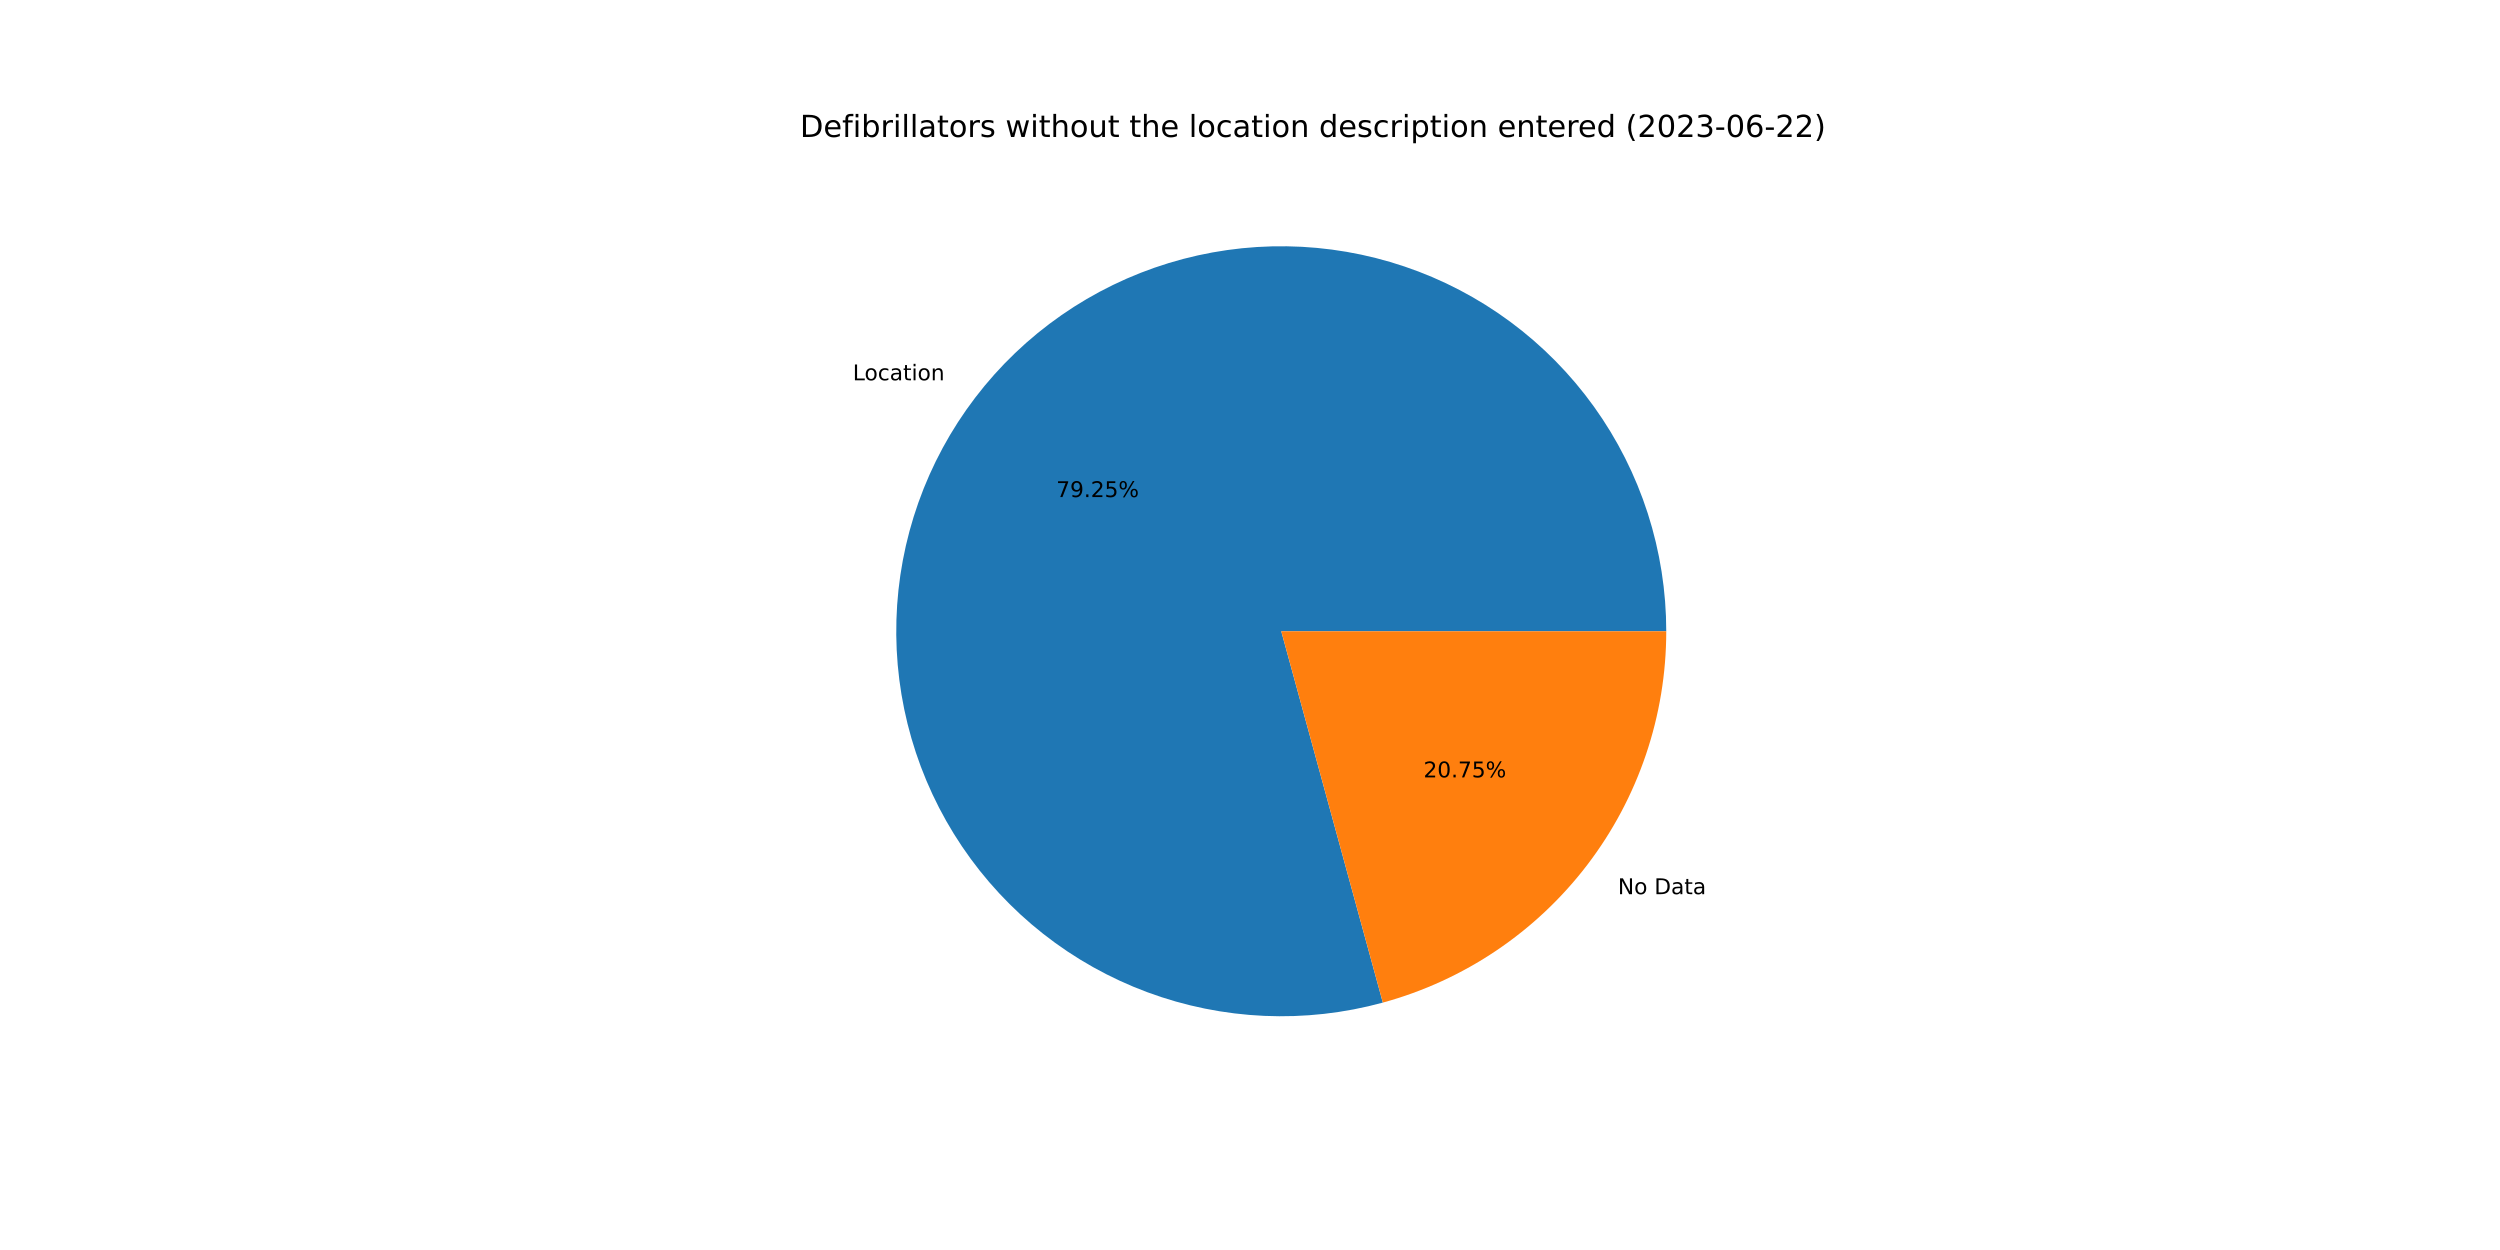
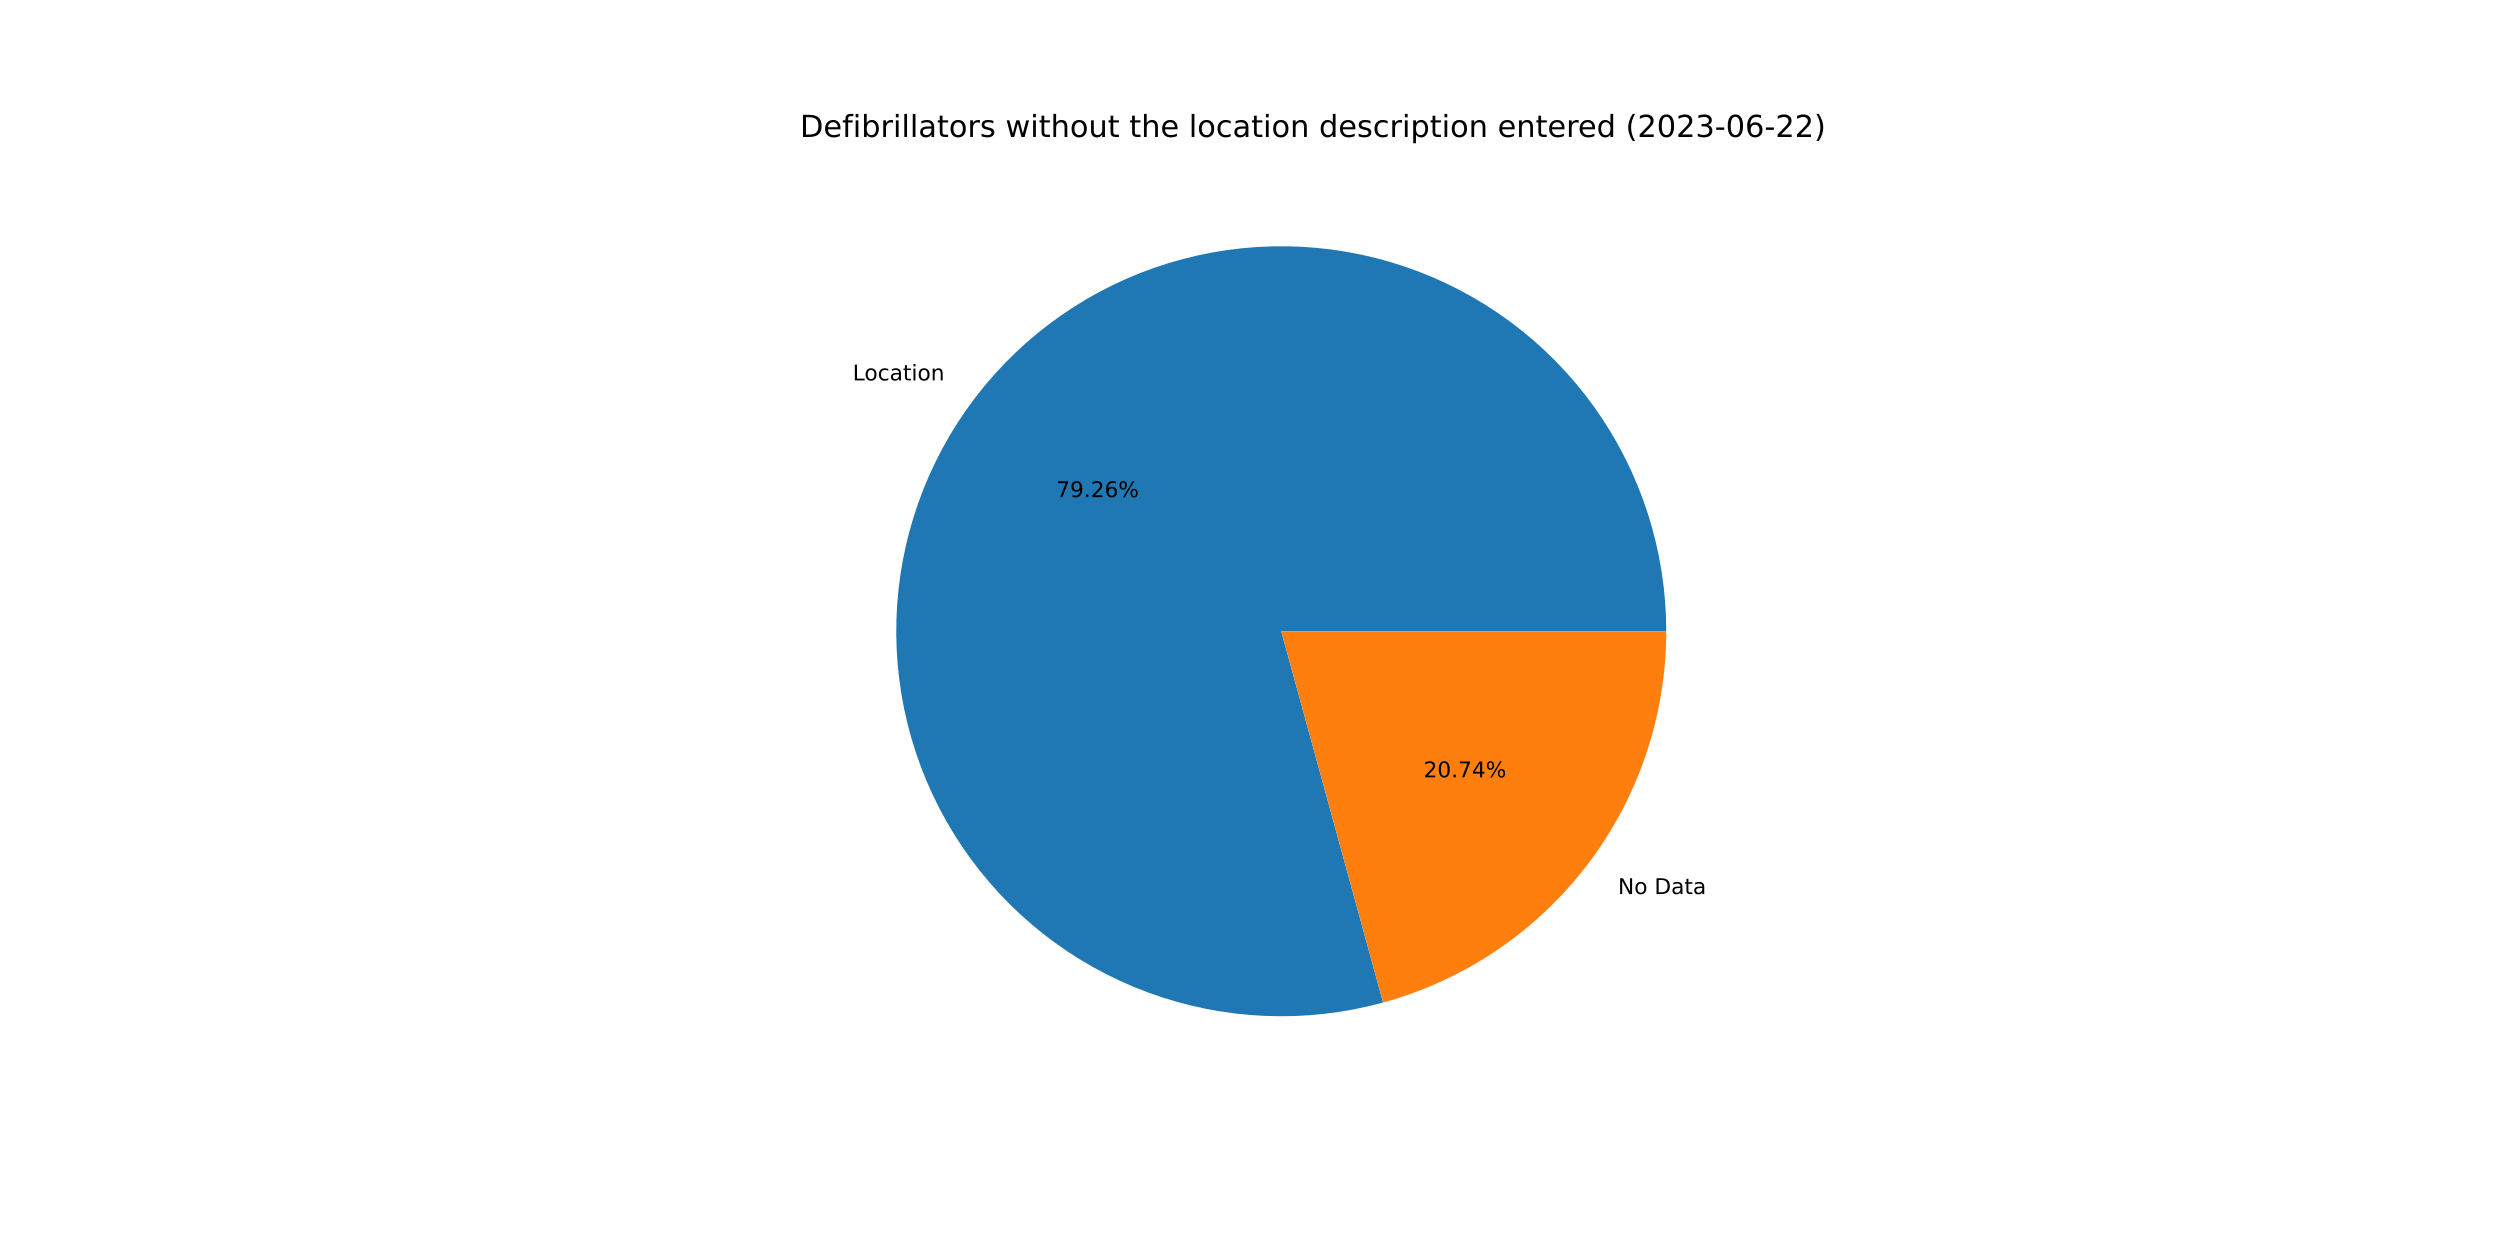
<svg xmlns="http://www.w3.org/2000/svg" xmlns:xlink="http://www.w3.org/1999/xlink" width="1152pt" height="576pt" viewBox="0 0 1152 576" version="1.1">
  <defs>
    <style type="text/css">*{stroke-linejoin: round; stroke-linecap: butt}</style>
  </defs>
  <g id="figure_1">
    <g id="patch_1">
      <path d="M 0 576  L 1152 576  L 1152 0  L 0 0  z " style="fill: #ffffff" />
    </g>
    <g id="axes_1">
      <g id="patch_2">
-         <path d="M 767.808 290.88  C 767.808 272.439 764.933 254.11 759.286 236.555  C 753.639 219 745.289 202.432 734.538 187.45  C 723.787 172.467 710.765 159.252 695.942 148.281  C 681.12 137.311 664.677 128.718 647.207 122.813  C 629.737 116.908 611.453 113.763 593.014 113.491  C 574.575 113.22 556.206 115.825 538.569 121.212  C 520.933 126.6 504.244 134.704 489.105 145.234  C 473.965 155.763 460.56 168.589 449.372 183.248  C 438.184 197.908 429.35 214.222 423.188 231.603  C 417.026 248.984 413.612 267.22 413.069 285.653  C 412.526 304.086 414.86 322.492 419.987 340.205  C 425.114 357.919 432.972 374.726 443.277 390.019  C 453.582 405.312 466.209 418.905 480.702 430.307  C 495.195 441.71 511.378 450.784 528.666 457.201  C 545.955 463.618 564.138 467.3 582.561 468.115  C 600.984 468.93 619.422 466.867 637.209 462.001  L 590.4 290.88  L 767.808 290.88  z " style="fill: #1f77b4" />
+         <path d="M 767.808 290.88  C 767.808 272.436 764.932 254.105 759.283 236.548  C 753.635 218.991 745.283 202.421 734.529 187.437  C 723.775 172.454 710.75 159.238 695.924 148.268  C 681.098 137.297 664.651 128.706 647.178 122.803  C 629.704 116.9 611.417 113.758 592.975 113.491  C 574.534 113.223 556.163 115.833 538.525 121.226  C 520.888 126.619 504.199 134.729 489.06 145.265  C 473.922 155.8 460.519 168.632 449.334 183.297  C 438.15 197.962 429.321 214.283 423.165 231.669  C 417.009 249.054 413.602 267.294 413.067 285.73  C 412.531 304.166 414.874 322.573 420.011 340.287  C 425.147 358.001 433.014 374.806 443.329 390.095  C 453.643 405.385 466.279 418.973 480.781 430.369  C 495.282 441.765 511.473 450.831 528.767 457.238  C 546.062 463.645 564.251 467.317 582.677 468.12  C 601.103 468.923 619.542 466.847 637.328 461.969  L 590.4 290.88  L 767.808 290.88  z " style="fill: #1f77b4" />
      </g>
      <g id="patch_3">
-         <path d="M 637.209 462.001  C 674.72 451.741 707.835 429.426 731.428 398.512  C 755.021 367.598 767.808 329.768 767.808 290.88  L 590.4 290.88  L 637.209 462.001  z " style="fill: #ff7f0e" />
+         <path d="M 637.328 461.969  C 674.811 451.687 707.896 429.368 731.466 398.463  C 755.035 367.558 767.808 329.747 767.808 290.88  L 590.4 290.88  L 637.328 461.969  z " style="fill: #ff7f0e" />
      </g>
      <g id="matplotlib.axis_1" />
      <g id="matplotlib.axis_2" />
      <g id="text_1">
-         <g transform="translate(392.972 175.2443)scale(0.1 -0.1)">
+         <g transform="translate(392.9309 175.2982)scale(0.1 -0.1)">
          <defs>
            <path id="DejaVuSans-4c" d="M 628 4666  L 1259 4666  L 1259 531  L 3531 531  L 3531 0  L 628 0  L 628 4666  z " transform="scale(0.015625)" />
            <path id="DejaVuSans-6f" d="M 1959 3097  Q 1497 3097 1228 2736  Q 959 2375 959 1747  Q 959 1119 1226 758  Q 1494 397 1959 397  Q 2419 397 2687 759  Q 2956 1122 2956 1747  Q 2956 2369 2687 2733  Q 2419 3097 1959 3097  z M 1959 3584  Q 2709 3584 3137 3096  Q 3566 2609 3566 1747  Q 3566 888 3137 398  Q 2709 -91 1959 -91  Q 1206 -91 779 398  Q 353 888 353 1747  Q 353 2609 779 3096  Q 1206 3584 1959 3584  z " transform="scale(0.015625)" />
            <path id="DejaVuSans-63" d="M 3122 3366  L 3122 2828  Q 2878 2963 2633 3030  Q 2388 3097 2138 3097  Q 1578 3097 1268 2742  Q 959 2388 959 1747  Q 959 1106 1268 751  Q 1578 397 2138 397  Q 2388 397 2633 464  Q 2878 531 3122 666  L 3122 134  Q 2881 22 2623 -34  Q 2366 -91 2075 -91  Q 1284 -91 818 406  Q 353 903 353 1747  Q 353 2603 823 3093  Q 1294 3584 2113 3584  Q 2378 3584 2631 3529  Q 2884 3475 3122 3366  z " transform="scale(0.015625)" />
            <path id="DejaVuSans-61" d="M 2194 1759  Q 1497 1759 1228 1600  Q 959 1441 959 1056  Q 959 750 1161 570  Q 1363 391 1709 391  Q 2188 391 2477 730  Q 2766 1069 2766 1631  L 2766 1759  L 2194 1759  z M 3341 1997  L 3341 0  L 2766 0  L 2766 531  Q 2569 213 2275 61  Q 1981 -91 1556 -91  Q 1019 -91 701 211  Q 384 513 384 1019  Q 384 1609 779 1909  Q 1175 2209 1959 2209  L 2766 2209  L 2766 2266  Q 2766 2663 2505 2880  Q 2244 3097 1772 3097  Q 1472 3097 1187 3025  Q 903 2953 641 2809  L 641 3341  Q 956 3463 1253 3523  Q 1550 3584 1831 3584  Q 2591 3584 2966 3190  Q 3341 2797 3341 1997  z " transform="scale(0.015625)" />
            <path id="DejaVuSans-74" d="M 1172 4494  L 1172 3500  L 2356 3500  L 2356 3053  L 1172 3053  L 1172 1153  Q 1172 725 1289 603  Q 1406 481 1766 481  L 2356 481  L 2356 0  L 1766 0  Q 1100 0 847 248  Q 594 497 594 1153  L 594 3053  L 172 3053  L 172 3500  L 594 3500  L 594 4494  L 1172 4494  z " transform="scale(0.015625)" />
            <path id="DejaVuSans-69" d="M 603 3500  L 1178 3500  L 1178 0  L 603 0  L 603 3500  z M 603 4863  L 1178 4863  L 1178 4134  L 603 4134  L 603 4863  z " transform="scale(0.015625)" />
            <path id="DejaVuSans-6e" d="M 3513 2113  L 3513 0  L 2938 0  L 2938 2094  Q 2938 2591 2744 2837  Q 2550 3084 2163 3084  Q 1697 3084 1428 2787  Q 1159 2491 1159 1978  L 1159 0  L 581 0  L 581 3500  L 1159 3500  L 1159 2956  Q 1366 3272 1645 3428  Q 1925 3584 2291 3584  Q 2894 3584 3203 3211  Q 3513 2838 3513 2113  z " transform="scale(0.015625)" />
          </defs>
          <use xlink:href="#DejaVuSans-4c" />
          <use xlink:href="#DejaVuSans-6f" x="53.963" />
          <use xlink:href="#DejaVuSans-63" x="115.145" />
          <use xlink:href="#DejaVuSans-61" x="170.125" />
          <use xlink:href="#DejaVuSans-74" x="231.404" />
          <use xlink:href="#DejaVuSans-69" x="270.613" />
          <use xlink:href="#DejaVuSans-6f" x="298.396" />
          <use xlink:href="#DejaVuSans-6e" x="359.578" />
        </g>
      </g>
      <g id="text_2">
-         <g transform="translate(486.7182 229.0602)scale(0.1 -0.1)">
+         <g transform="translate(486.6957 229.0897)scale(0.1 -0.1)">
          <defs>
            <path id="DejaVuSans-37" d="M 525 4666  L 3525 4666  L 3525 4397  L 1831 0  L 1172 0  L 2766 4134  L 525 4134  L 525 4666  z " transform="scale(0.015625)" />
            <path id="DejaVuSans-39" d="M 703 97  L 703 672  Q 941 559 1184 500  Q 1428 441 1663 441  Q 2288 441 2617 861  Q 2947 1281 2994 2138  Q 2813 1869 2534 1725  Q 2256 1581 1919 1581  Q 1219 1581 811 2004  Q 403 2428 403 3163  Q 403 3881 828 4315  Q 1253 4750 1959 4750  Q 2769 4750 3195 4129  Q 3622 3509 3622 2328  Q 3622 1225 3098 567  Q 2575 -91 1691 -91  Q 1453 -91 1209 -44  Q 966 3 703 97  z M 1959 2075  Q 2384 2075 2632 2365  Q 2881 2656 2881 3163  Q 2881 3666 2632 3958  Q 2384 4250 1959 4250  Q 1534 4250 1286 3958  Q 1038 3666 1038 3163  Q 1038 2656 1286 2365  Q 1534 2075 1959 2075  z " transform="scale(0.015625)" />
            <path id="DejaVuSans-2e" d="M 684 794  L 1344 794  L 1344 0  L 684 0  L 684 794  z " transform="scale(0.015625)" />
            <path id="DejaVuSans-32" d="M 1228 531  L 3431 531  L 3431 0  L 469 0  L 469 531  Q 828 903 1448 1529  Q 2069 2156 2228 2338  Q 2531 2678 2651 2914  Q 2772 3150 2772 3378  Q 2772 3750 2511 3984  Q 2250 4219 1831 4219  Q 1534 4219 1204 4116  Q 875 4013 500 3803  L 500 4441  Q 881 4594 1212 4672  Q 1544 4750 1819 4750  Q 2544 4750 2975 4387  Q 3406 4025 3406 3419  Q 3406 3131 3298 2873  Q 3191 2616 2906 2266  Q 2828 2175 2409 1742  Q 1991 1309 1228 531  z " transform="scale(0.015625)" />
-             <path id="DejaVuSans-35" d="M 691 4666  L 3169 4666  L 3169 4134  L 1269 4134  L 1269 2991  Q 1406 3038 1543 3061  Q 1681 3084 1819 3084  Q 2600 3084 3056 2656  Q 3513 2228 3513 1497  Q 3513 744 3044 326  Q 2575 -91 1722 -91  Q 1428 -91 1123 -41  Q 819 9 494 109  L 494 744  Q 775 591 1075 516  Q 1375 441 1709 441  Q 2250 441 2565 725  Q 2881 1009 2881 1497  Q 2881 1984 2565 2268  Q 2250 2553 1709 2553  Q 1456 2553 1204 2497  Q 953 2441 691 2322  L 691 4666  z " transform="scale(0.015625)" />
+             <path id="DejaVuSans-36" d="M 2113 2584  Q 1688 2584 1439 2293  Q 1191 2003 1191 1497  Q 1191 994 1439 701  Q 1688 409 2113 409  Q 2538 409 2786 701  Q 3034 994 3034 1497  Q 3034 2003 2786 2293  Q 2538 2584 2113 2584  z M 3366 4563  L 3366 3988  Q 3128 4100 2886 4159  Q 2644 4219 2406 4219  Q 1781 4219 1451 3797  Q 1122 3375 1075 2522  Q 1259 2794 1537 2939  Q 1816 3084 2150 3084  Q 2853 3084 3261 2657  Q 3669 2231 3669 1497  Q 3669 778 3244 343  Q 2819 -91 2113 -91  Q 1303 -91 875 529  Q 447 1150 447 2328  Q 447 3434 972 4092  Q 1497 4750 2381 4750  Q 2619 4750 2861 4703  Q 3103 4656 3366 4563  z " transform="scale(0.015625)" />
            <path id="DejaVuSans-25" d="M 4653 2053  Q 4381 2053 4226 1822  Q 4072 1591 4072 1178  Q 4072 772 4226 539  Q 4381 306 4653 306  Q 4919 306 5073 539  Q 5228 772 5228 1178  Q 5228 1588 5073 1820  Q 4919 2053 4653 2053  z M 4653 2450  Q 5147 2450 5437 2106  Q 5728 1763 5728 1178  Q 5728 594 5436 251  Q 5144 -91 4653 -91  Q 4153 -91 3862 251  Q 3572 594 3572 1178  Q 3572 1766 3864 2108  Q 4156 2450 4653 2450  z M 1428 4353  Q 1159 4353 1004 4120  Q 850 3888 850 3481  Q 850 3069 1003 2837  Q 1156 2606 1428 2606  Q 1700 2606 1854 2837  Q 2009 3069 2009 3481  Q 2009 3884 1853 4118  Q 1697 4353 1428 4353  z M 4250 4750  L 4750 4750  L 1831 -91  L 1331 -91  L 4250 4750  z M 1428 4750  Q 1922 4750 2215 4408  Q 2509 4066 2509 3481  Q 2509 2891 2217 2550  Q 1925 2209 1428 2209  Q 931 2209 642 2551  Q 353 2894 353 3481  Q 353 4063 643 4406  Q 934 4750 1428 4750  z " transform="scale(0.015625)" />
          </defs>
          <use xlink:href="#DejaVuSans-37" />
          <use xlink:href="#DejaVuSans-39" x="63.623" />
          <use xlink:href="#DejaVuSans-2e" x="127.246" />
          <use xlink:href="#DejaVuSans-32" x="159.033" />
-           <use xlink:href="#DejaVuSans-35" x="222.656" />
+           <use xlink:href="#DejaVuSans-36" x="222.656" />
          <use xlink:href="#DejaVuSans-25" x="286.279" />
        </g>
      </g>
      <g id="text_3">
-         <g transform="translate(745.5311 412.0344)scale(0.1 -0.1)">
+         <g transform="translate(745.5723 411.9805)scale(0.1 -0.1)">
          <defs>
            <path id="DejaVuSans-4e" d="M 628 4666  L 1478 4666  L 3547 763  L 3547 4666  L 4159 4666  L 4159 0  L 3309 0  L 1241 3903  L 1241 0  L 628 0  L 628 4666  z " transform="scale(0.015625)" />
            <path id="DejaVuSans-20" transform="scale(0.015625)" />
            <path id="DejaVuSans-44" d="M 1259 4147  L 1259 519  L 2022 519  Q 2988 519 3436 956  Q 3884 1394 3884 2338  Q 3884 3275 3436 3711  Q 2988 4147 2022 4147  L 1259 4147  z M 628 4666  L 1925 4666  Q 3281 4666 3915 4102  Q 4550 3538 4550 2338  Q 4550 1131 3912 565  Q 3275 0 1925 0  L 628 0  L 628 4666  z " transform="scale(0.015625)" />
          </defs>
          <use xlink:href="#DejaVuSans-4e" />
          <use xlink:href="#DejaVuSans-6f" x="74.805" />
          <use xlink:href="#DejaVuSans-20" x="135.986" />
          <use xlink:href="#DejaVuSans-44" x="167.773" />
          <use xlink:href="#DejaVuSans-61" x="244.775" />
          <use xlink:href="#DejaVuSans-74" x="306.055" />
          <use xlink:href="#DejaVuSans-61" x="345.264" />
        </g>
      </g>
      <g id="text_4">
-         <g transform="translate(655.9521 358.2185)scale(0.1 -0.1)">
+         <g transform="translate(655.9746 358.1891)scale(0.1 -0.1)">
          <defs>
            <path id="DejaVuSans-30" d="M 2034 4250  Q 1547 4250 1301 3770  Q 1056 3291 1056 2328  Q 1056 1369 1301 889  Q 1547 409 2034 409  Q 2525 409 2770 889  Q 3016 1369 3016 2328  Q 3016 3291 2770 3770  Q 2525 4250 2034 4250  z M 2034 4750  Q 2819 4750 3233 4129  Q 3647 3509 3647 2328  Q 3647 1150 3233 529  Q 2819 -91 2034 -91  Q 1250 -91 836 529  Q 422 1150 422 2328  Q 422 3509 836 4129  Q 1250 4750 2034 4750  z " transform="scale(0.015625)" />
+             <path id="DejaVuSans-34" d="M 2419 4116  L 825 1625  L 2419 1625  L 2419 4116  z M 2253 4666  L 3047 4666  L 3047 1625  L 3713 1625  L 3713 1100  L 3047 1100  L 3047 0  L 2419 0  L 2419 1100  L 313 1100  L 313 1709  L 2253 4666  z " transform="scale(0.015625)" />
          </defs>
          <use xlink:href="#DejaVuSans-32" />
          <use xlink:href="#DejaVuSans-30" x="63.623" />
          <use xlink:href="#DejaVuSans-2e" x="127.246" />
          <use xlink:href="#DejaVuSans-37" x="159.033" />
-           <use xlink:href="#DejaVuSans-35" x="222.656" />
+           <use xlink:href="#DejaVuSans-34" x="222.656" />
          <use xlink:href="#DejaVuSans-25" x="286.279" />
        </g>
      </g>
      <g id="text_5">
        <g transform="translate(368.64 63.12)scale(0.14 -0.14)">
          <defs>
            <path id="DejaVuSans-65" d="M 3597 1894  L 3597 1613  L 953 1613  Q 991 1019 1311 708  Q 1631 397 2203 397  Q 2534 397 2845 478  Q 3156 559 3463 722  L 3463 178  Q 3153 47 2828 -22  Q 2503 -91 2169 -91  Q 1331 -91 842 396  Q 353 884 353 1716  Q 353 2575 817 3079  Q 1281 3584 2069 3584  Q 2775 3584 3186 3129  Q 3597 2675 3597 1894  z M 3022 2063  Q 3016 2534 2758 2815  Q 2500 3097 2075 3097  Q 1594 3097 1305 2825  Q 1016 2553 972 2059  L 3022 2063  z " transform="scale(0.015625)" />
            <path id="DejaVuSans-66" d="M 2375 4863  L 2375 4384  L 1825 4384  Q 1516 4384 1395 4259  Q 1275 4134 1275 3809  L 1275 3500  L 2222 3500  L 2222 3053  L 1275 3053  L 1275 0  L 697 0  L 697 3053  L 147 3053  L 147 3500  L 697 3500  L 697 3744  Q 697 4328 969 4595  Q 1241 4863 1831 4863  L 2375 4863  z " transform="scale(0.015625)" />
            <path id="DejaVuSans-62" d="M 3116 1747  Q 3116 2381 2855 2742  Q 2594 3103 2138 3103  Q 1681 3103 1420 2742  Q 1159 2381 1159 1747  Q 1159 1113 1420 752  Q 1681 391 2138 391  Q 2594 391 2855 752  Q 3116 1113 3116 1747  z M 1159 2969  Q 1341 3281 1617 3432  Q 1894 3584 2278 3584  Q 2916 3584 3314 3078  Q 3713 2572 3713 1747  Q 3713 922 3314 415  Q 2916 -91 2278 -91  Q 1894 -91 1617 61  Q 1341 213 1159 525  L 1159 0  L 581 0  L 581 4863  L 1159 4863  L 1159 2969  z " transform="scale(0.015625)" />
            <path id="DejaVuSans-72" d="M 2631 2963  Q 2534 3019 2420 3045  Q 2306 3072 2169 3072  Q 1681 3072 1420 2755  Q 1159 2438 1159 1844  L 1159 0  L 581 0  L 581 3500  L 1159 3500  L 1159 2956  Q 1341 3275 1631 3429  Q 1922 3584 2338 3584  Q 2397 3584 2469 3576  Q 2541 3569 2628 3553  L 2631 2963  z " transform="scale(0.015625)" />
            <path id="DejaVuSans-6c" d="M 603 4863  L 1178 4863  L 1178 0  L 603 0  L 603 4863  z " transform="scale(0.015625)" />
            <path id="DejaVuSans-73" d="M 2834 3397  L 2834 2853  Q 2591 2978 2328 3040  Q 2066 3103 1784 3103  Q 1356 3103 1142 2972  Q 928 2841 928 2578  Q 928 2378 1081 2264  Q 1234 2150 1697 2047  L 1894 2003  Q 2506 1872 2764 1633  Q 3022 1394 3022 966  Q 3022 478 2636 193  Q 2250 -91 1575 -91  Q 1294 -91 989 -36  Q 684 19 347 128  L 347 722  Q 666 556 975 473  Q 1284 391 1588 391  Q 1994 391 2212 530  Q 2431 669 2431 922  Q 2431 1156 2273 1281  Q 2116 1406 1581 1522  L 1381 1569  Q 847 1681 609 1914  Q 372 2147 372 2553  Q 372 3047 722 3315  Q 1072 3584 1716 3584  Q 2034 3584 2315 3537  Q 2597 3491 2834 3397  z " transform="scale(0.015625)" />
            <path id="DejaVuSans-77" d="M 269 3500  L 844 3500  L 1563 769  L 2278 3500  L 2956 3500  L 3675 769  L 4391 3500  L 4966 3500  L 4050 0  L 3372 0  L 2619 2869  L 1863 0  L 1184 0  L 269 3500  z " transform="scale(0.015625)" />
            <path id="DejaVuSans-68" d="M 3513 2113  L 3513 0  L 2938 0  L 2938 2094  Q 2938 2591 2744 2837  Q 2550 3084 2163 3084  Q 1697 3084 1428 2787  Q 1159 2491 1159 1978  L 1159 0  L 581 0  L 581 4863  L 1159 4863  L 1159 2956  Q 1366 3272 1645 3428  Q 1925 3584 2291 3584  Q 2894 3584 3203 3211  Q 3513 2838 3513 2113  z " transform="scale(0.015625)" />
            <path id="DejaVuSans-75" d="M 544 1381  L 544 3500  L 1119 3500  L 1119 1403  Q 1119 906 1312 657  Q 1506 409 1894 409  Q 2359 409 2629 706  Q 2900 1003 2900 1516  L 2900 3500  L 3475 3500  L 3475 0  L 2900 0  L 2900 538  Q 2691 219 2414 64  Q 2138 -91 1772 -91  Q 1169 -91 856 284  Q 544 659 544 1381  z M 1991 3584  L 1991 3584  z " transform="scale(0.015625)" />
            <path id="DejaVuSans-64" d="M 2906 2969  L 2906 4863  L 3481 4863  L 3481 0  L 2906 0  L 2906 525  Q 2725 213 2448 61  Q 2172 -91 1784 -91  Q 1150 -91 751 415  Q 353 922 353 1747  Q 353 2572 751 3078  Q 1150 3584 1784 3584  Q 2172 3584 2448 3432  Q 2725 3281 2906 2969  z M 947 1747  Q 947 1113 1208 752  Q 1469 391 1925 391  Q 2381 391 2643 752  Q 2906 1113 2906 1747  Q 2906 2381 2643 2742  Q 2381 3103 1925 3103  Q 1469 3103 1208 2742  Q 947 2381 947 1747  z " transform="scale(0.015625)" />
            <path id="DejaVuSans-70" d="M 1159 525  L 1159 -1331  L 581 -1331  L 581 3500  L 1159 3500  L 1159 2969  Q 1341 3281 1617 3432  Q 1894 3584 2278 3584  Q 2916 3584 3314 3078  Q 3713 2572 3713 1747  Q 3713 922 3314 415  Q 2916 -91 2278 -91  Q 1894 -91 1617 61  Q 1341 213 1159 525  z M 3116 1747  Q 3116 2381 2855 2742  Q 2594 3103 2138 3103  Q 1681 3103 1420 2742  Q 1159 2381 1159 1747  Q 1159 1113 1420 752  Q 1681 391 2138 391  Q 2594 391 2855 752  Q 3116 1113 3116 1747  z " transform="scale(0.015625)" />
            <path id="DejaVuSans-28" d="M 1984 4856  Q 1566 4138 1362 3434  Q 1159 2731 1159 2009  Q 1159 1288 1364 580  Q 1569 -128 1984 -844  L 1484 -844  Q 1016 -109 783 600  Q 550 1309 550 2009  Q 550 2706 781 3412  Q 1013 4119 1484 4856  L 1984 4856  z " transform="scale(0.015625)" />
            <path id="DejaVuSans-33" d="M 2597 2516  Q 3050 2419 3304 2112  Q 3559 1806 3559 1356  Q 3559 666 3084 287  Q 2609 -91 1734 -91  Q 1441 -91 1130 -33  Q 819 25 488 141  L 488 750  Q 750 597 1062 519  Q 1375 441 1716 441  Q 2309 441 2620 675  Q 2931 909 2931 1356  Q 2931 1769 2642 2001  Q 2353 2234 1838 2234  L 1294 2234  L 1294 2753  L 1863 2753  Q 2328 2753 2575 2939  Q 2822 3125 2822 3475  Q 2822 3834 2567 4026  Q 2313 4219 1838 4219  Q 1578 4219 1281 4162  Q 984 4106 628 3988  L 628 4550  Q 988 4650 1302 4700  Q 1616 4750 1894 4750  Q 2613 4750 3031 4423  Q 3450 4097 3450 3541  Q 3450 3153 3228 2886  Q 3006 2619 2597 2516  z " transform="scale(0.015625)" />
            <path id="DejaVuSans-2d" d="M 313 2009  L 1997 2009  L 1997 1497  L 313 1497  L 313 2009  z " transform="scale(0.015625)" />
-             <path id="DejaVuSans-36" d="M 2113 2584  Q 1688 2584 1439 2293  Q 1191 2003 1191 1497  Q 1191 994 1439 701  Q 1688 409 2113 409  Q 2538 409 2786 701  Q 3034 994 3034 1497  Q 3034 2003 2786 2293  Q 2538 2584 2113 2584  z M 3366 4563  L 3366 3988  Q 3128 4100 2886 4159  Q 2644 4219 2406 4219  Q 1781 4219 1451 3797  Q 1122 3375 1075 2522  Q 1259 2794 1537 2939  Q 1816 3084 2150 3084  Q 2853 3084 3261 2657  Q 3669 2231 3669 1497  Q 3669 778 3244 343  Q 2819 -91 2113 -91  Q 1303 -91 875 529  Q 447 1150 447 2328  Q 447 3434 972 4092  Q 1497 4750 2381 4750  Q 2619 4750 2861 4703  Q 3103 4656 3366 4563  z " transform="scale(0.015625)" />
            <path id="DejaVuSans-29" d="M 513 4856  L 1013 4856  Q 1481 4119 1714 3412  Q 1947 2706 1947 2009  Q 1947 1309 1714 600  Q 1481 -109 1013 -844  L 513 -844  Q 928 -128 1133 580  Q 1338 1288 1338 2009  Q 1338 2731 1133 3434  Q 928 4138 513 4856  z " transform="scale(0.015625)" />
          </defs>
          <use xlink:href="#DejaVuSans-44" />
          <use xlink:href="#DejaVuSans-65" x="77.002" />
          <use xlink:href="#DejaVuSans-66" x="138.525" />
          <use xlink:href="#DejaVuSans-69" x="173.73" />
          <use xlink:href="#DejaVuSans-62" x="201.514" />
          <use xlink:href="#DejaVuSans-72" x="264.99" />
          <use xlink:href="#DejaVuSans-69" x="306.104" />
          <use xlink:href="#DejaVuSans-6c" x="333.887" />
          <use xlink:href="#DejaVuSans-6c" x="361.67" />
          <use xlink:href="#DejaVuSans-61" x="389.453" />
          <use xlink:href="#DejaVuSans-74" x="450.732" />
          <use xlink:href="#DejaVuSans-6f" x="489.941" />
          <use xlink:href="#DejaVuSans-72" x="551.123" />
          <use xlink:href="#DejaVuSans-73" x="592.236" />
          <use xlink:href="#DejaVuSans-20" x="644.336" />
          <use xlink:href="#DejaVuSans-77" x="676.123" />
          <use xlink:href="#DejaVuSans-69" x="757.91" />
          <use xlink:href="#DejaVuSans-74" x="785.693" />
          <use xlink:href="#DejaVuSans-68" x="824.902" />
          <use xlink:href="#DejaVuSans-6f" x="888.281" />
          <use xlink:href="#DejaVuSans-75" x="949.463" />
          <use xlink:href="#DejaVuSans-74" x="1012.842" />
          <use xlink:href="#DejaVuSans-20" x="1052.051" />
          <use xlink:href="#DejaVuSans-74" x="1083.838" />
          <use xlink:href="#DejaVuSans-68" x="1123.047" />
          <use xlink:href="#DejaVuSans-65" x="1186.426" />
          <use xlink:href="#DejaVuSans-20" x="1247.949" />
          <use xlink:href="#DejaVuSans-6c" x="1279.736" />
          <use xlink:href="#DejaVuSans-6f" x="1307.52" />
          <use xlink:href="#DejaVuSans-63" x="1368.701" />
          <use xlink:href="#DejaVuSans-61" x="1423.682" />
          <use xlink:href="#DejaVuSans-74" x="1484.961" />
          <use xlink:href="#DejaVuSans-69" x="1524.17" />
          <use xlink:href="#DejaVuSans-6f" x="1551.953" />
          <use xlink:href="#DejaVuSans-6e" x="1613.135" />
          <use xlink:href="#DejaVuSans-20" x="1676.514" />
          <use xlink:href="#DejaVuSans-64" x="1708.301" />
          <use xlink:href="#DejaVuSans-65" x="1771.777" />
          <use xlink:href="#DejaVuSans-73" x="1833.301" />
          <use xlink:href="#DejaVuSans-63" x="1885.4" />
          <use xlink:href="#DejaVuSans-72" x="1940.381" />
          <use xlink:href="#DejaVuSans-69" x="1981.494" />
          <use xlink:href="#DejaVuSans-70" x="2009.277" />
          <use xlink:href="#DejaVuSans-74" x="2072.754" />
          <use xlink:href="#DejaVuSans-69" x="2111.963" />
          <use xlink:href="#DejaVuSans-6f" x="2139.746" />
          <use xlink:href="#DejaVuSans-6e" x="2200.928" />
          <use xlink:href="#DejaVuSans-20" x="2264.307" />
          <use xlink:href="#DejaVuSans-65" x="2296.094" />
          <use xlink:href="#DejaVuSans-6e" x="2357.617" />
          <use xlink:href="#DejaVuSans-74" x="2420.996" />
          <use xlink:href="#DejaVuSans-65" x="2460.205" />
          <use xlink:href="#DejaVuSans-72" x="2521.729" />
          <use xlink:href="#DejaVuSans-65" x="2560.592" />
          <use xlink:href="#DejaVuSans-64" x="2622.115" />
          <use xlink:href="#DejaVuSans-20" x="2685.592" />
          <use xlink:href="#DejaVuSans-28" x="2717.379" />
          <use xlink:href="#DejaVuSans-32" x="2756.393" />
          <use xlink:href="#DejaVuSans-30" x="2820.016" />
          <use xlink:href="#DejaVuSans-32" x="2883.639" />
          <use xlink:href="#DejaVuSans-33" x="2947.262" />
          <use xlink:href="#DejaVuSans-2d" x="3010.885" />
          <use xlink:href="#DejaVuSans-30" x="3046.969" />
          <use xlink:href="#DejaVuSans-36" x="3110.592" />
          <use xlink:href="#DejaVuSans-2d" x="3174.215" />
          <use xlink:href="#DejaVuSans-32" x="3210.299" />
          <use xlink:href="#DejaVuSans-32" x="3273.922" />
          <use xlink:href="#DejaVuSans-29" x="3337.545" />
        </g>
      </g>
    </g>
  </g>
</svg>
